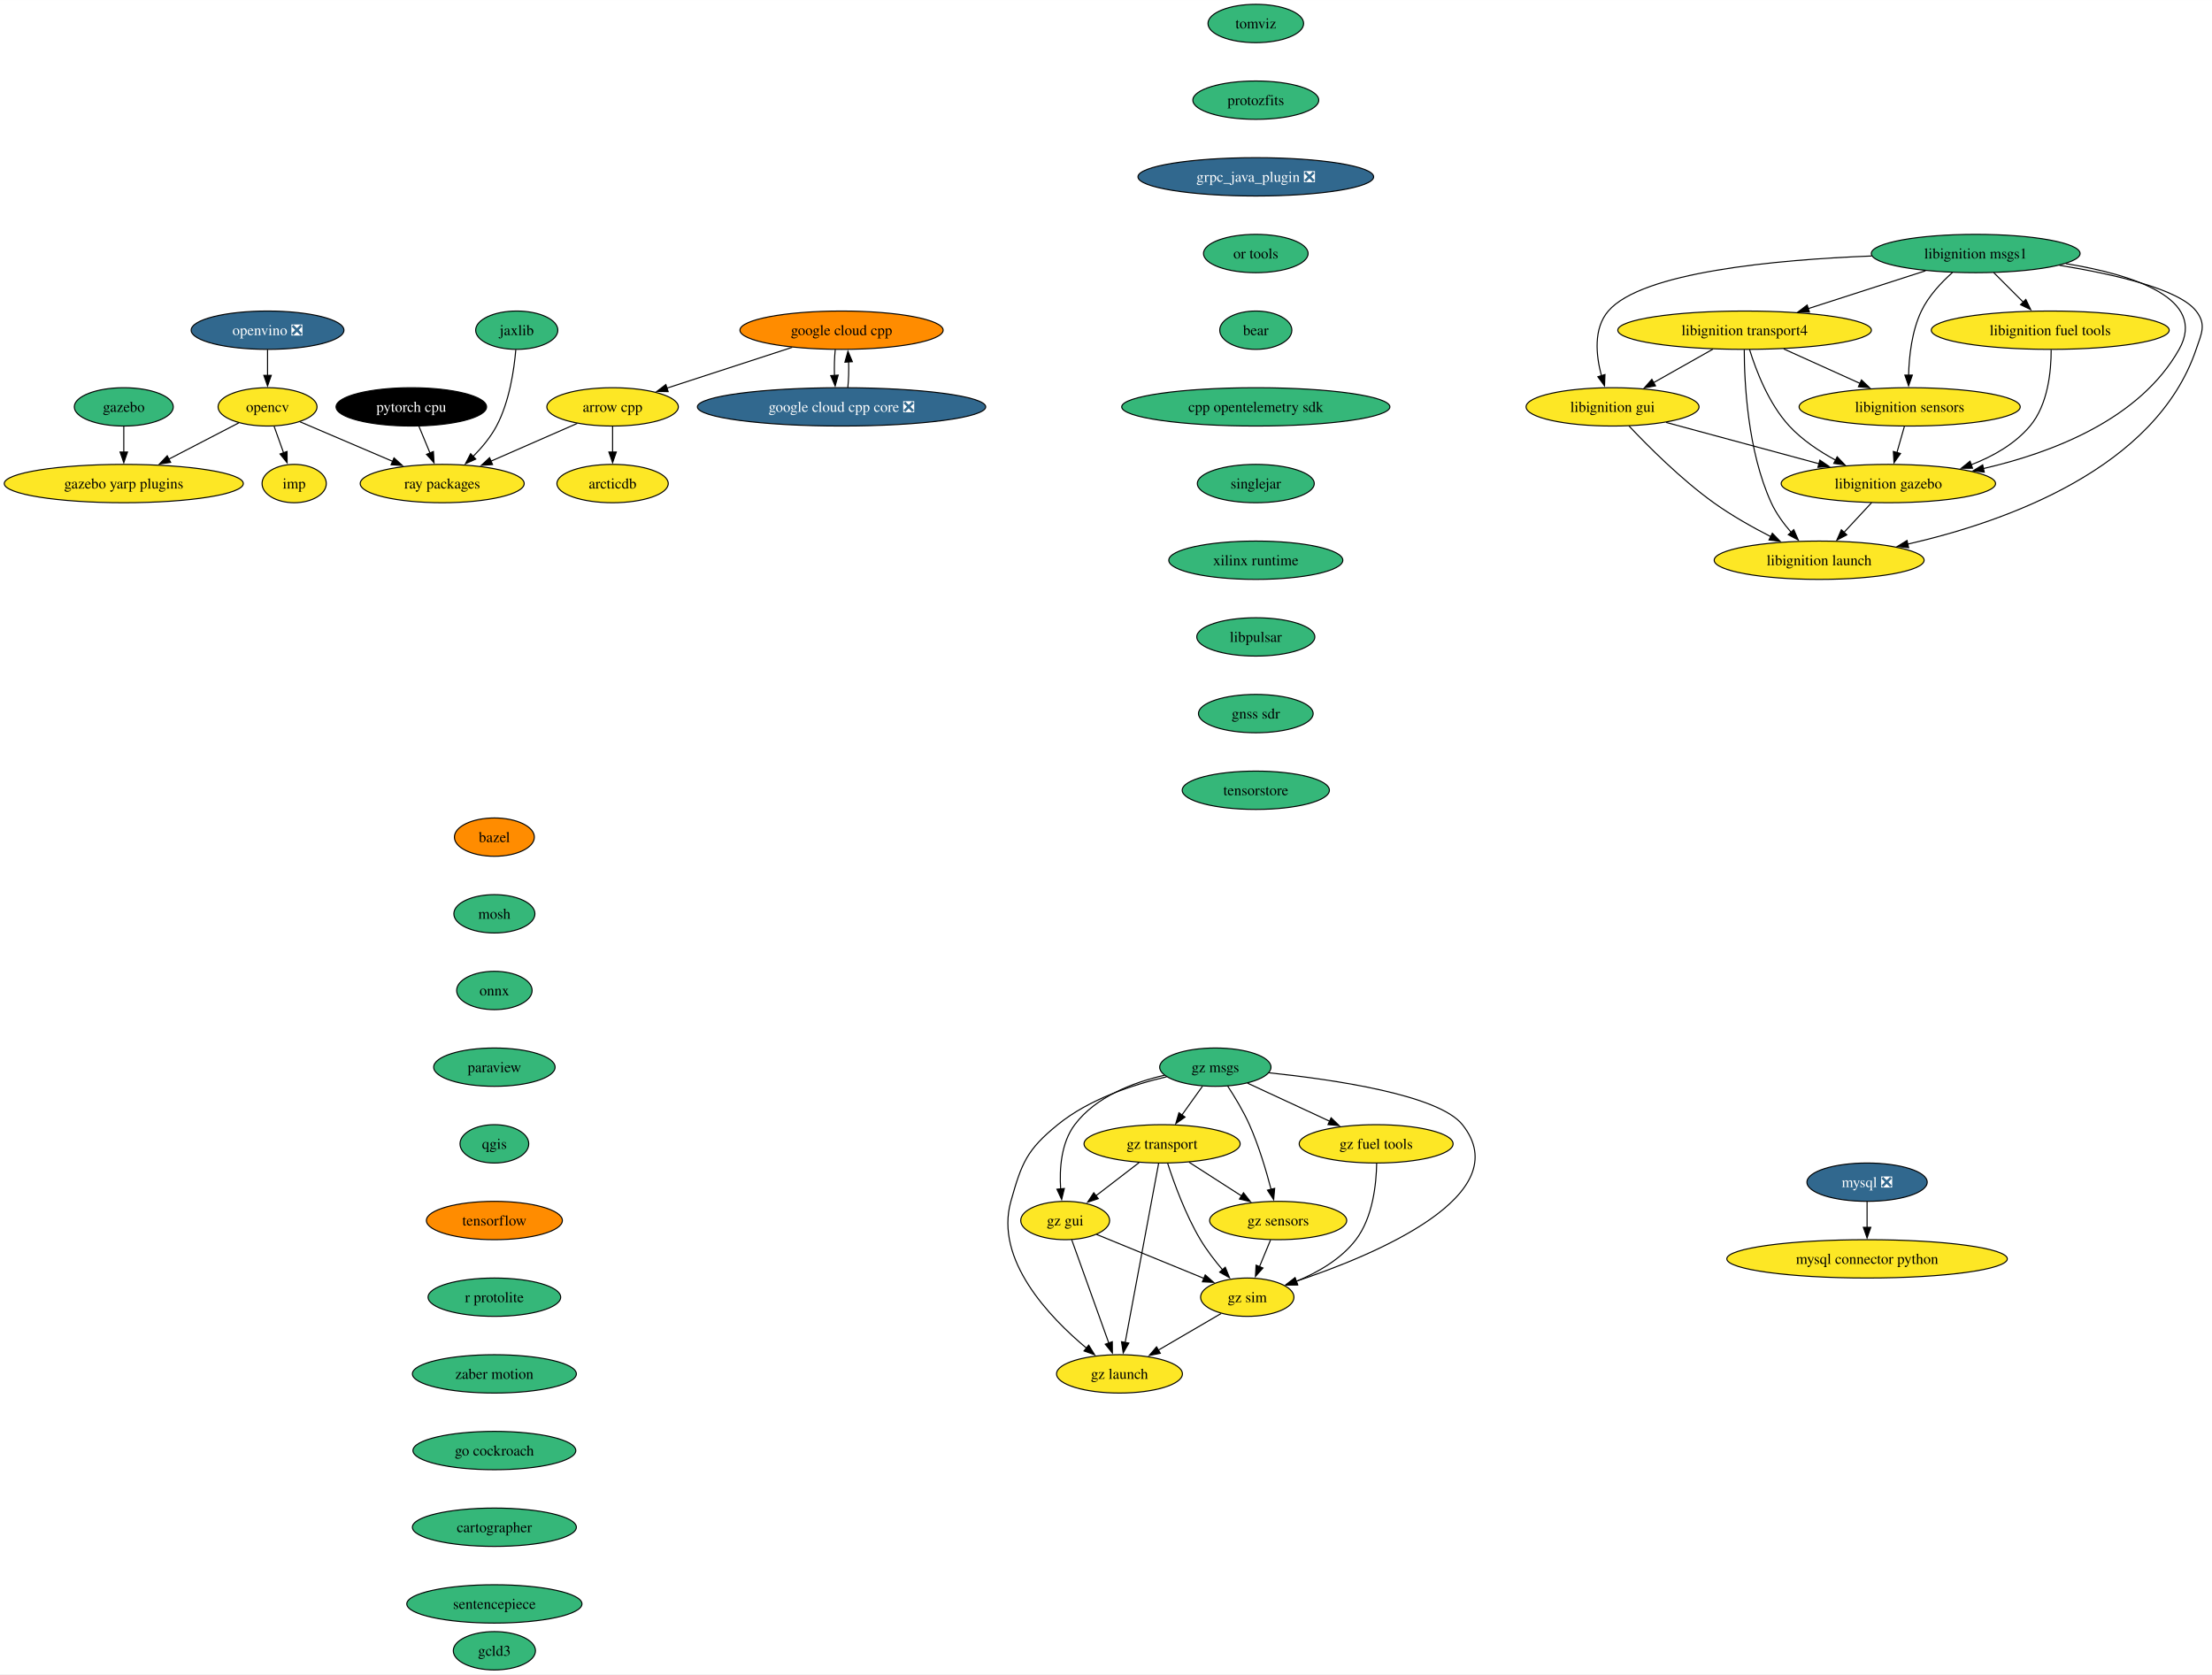
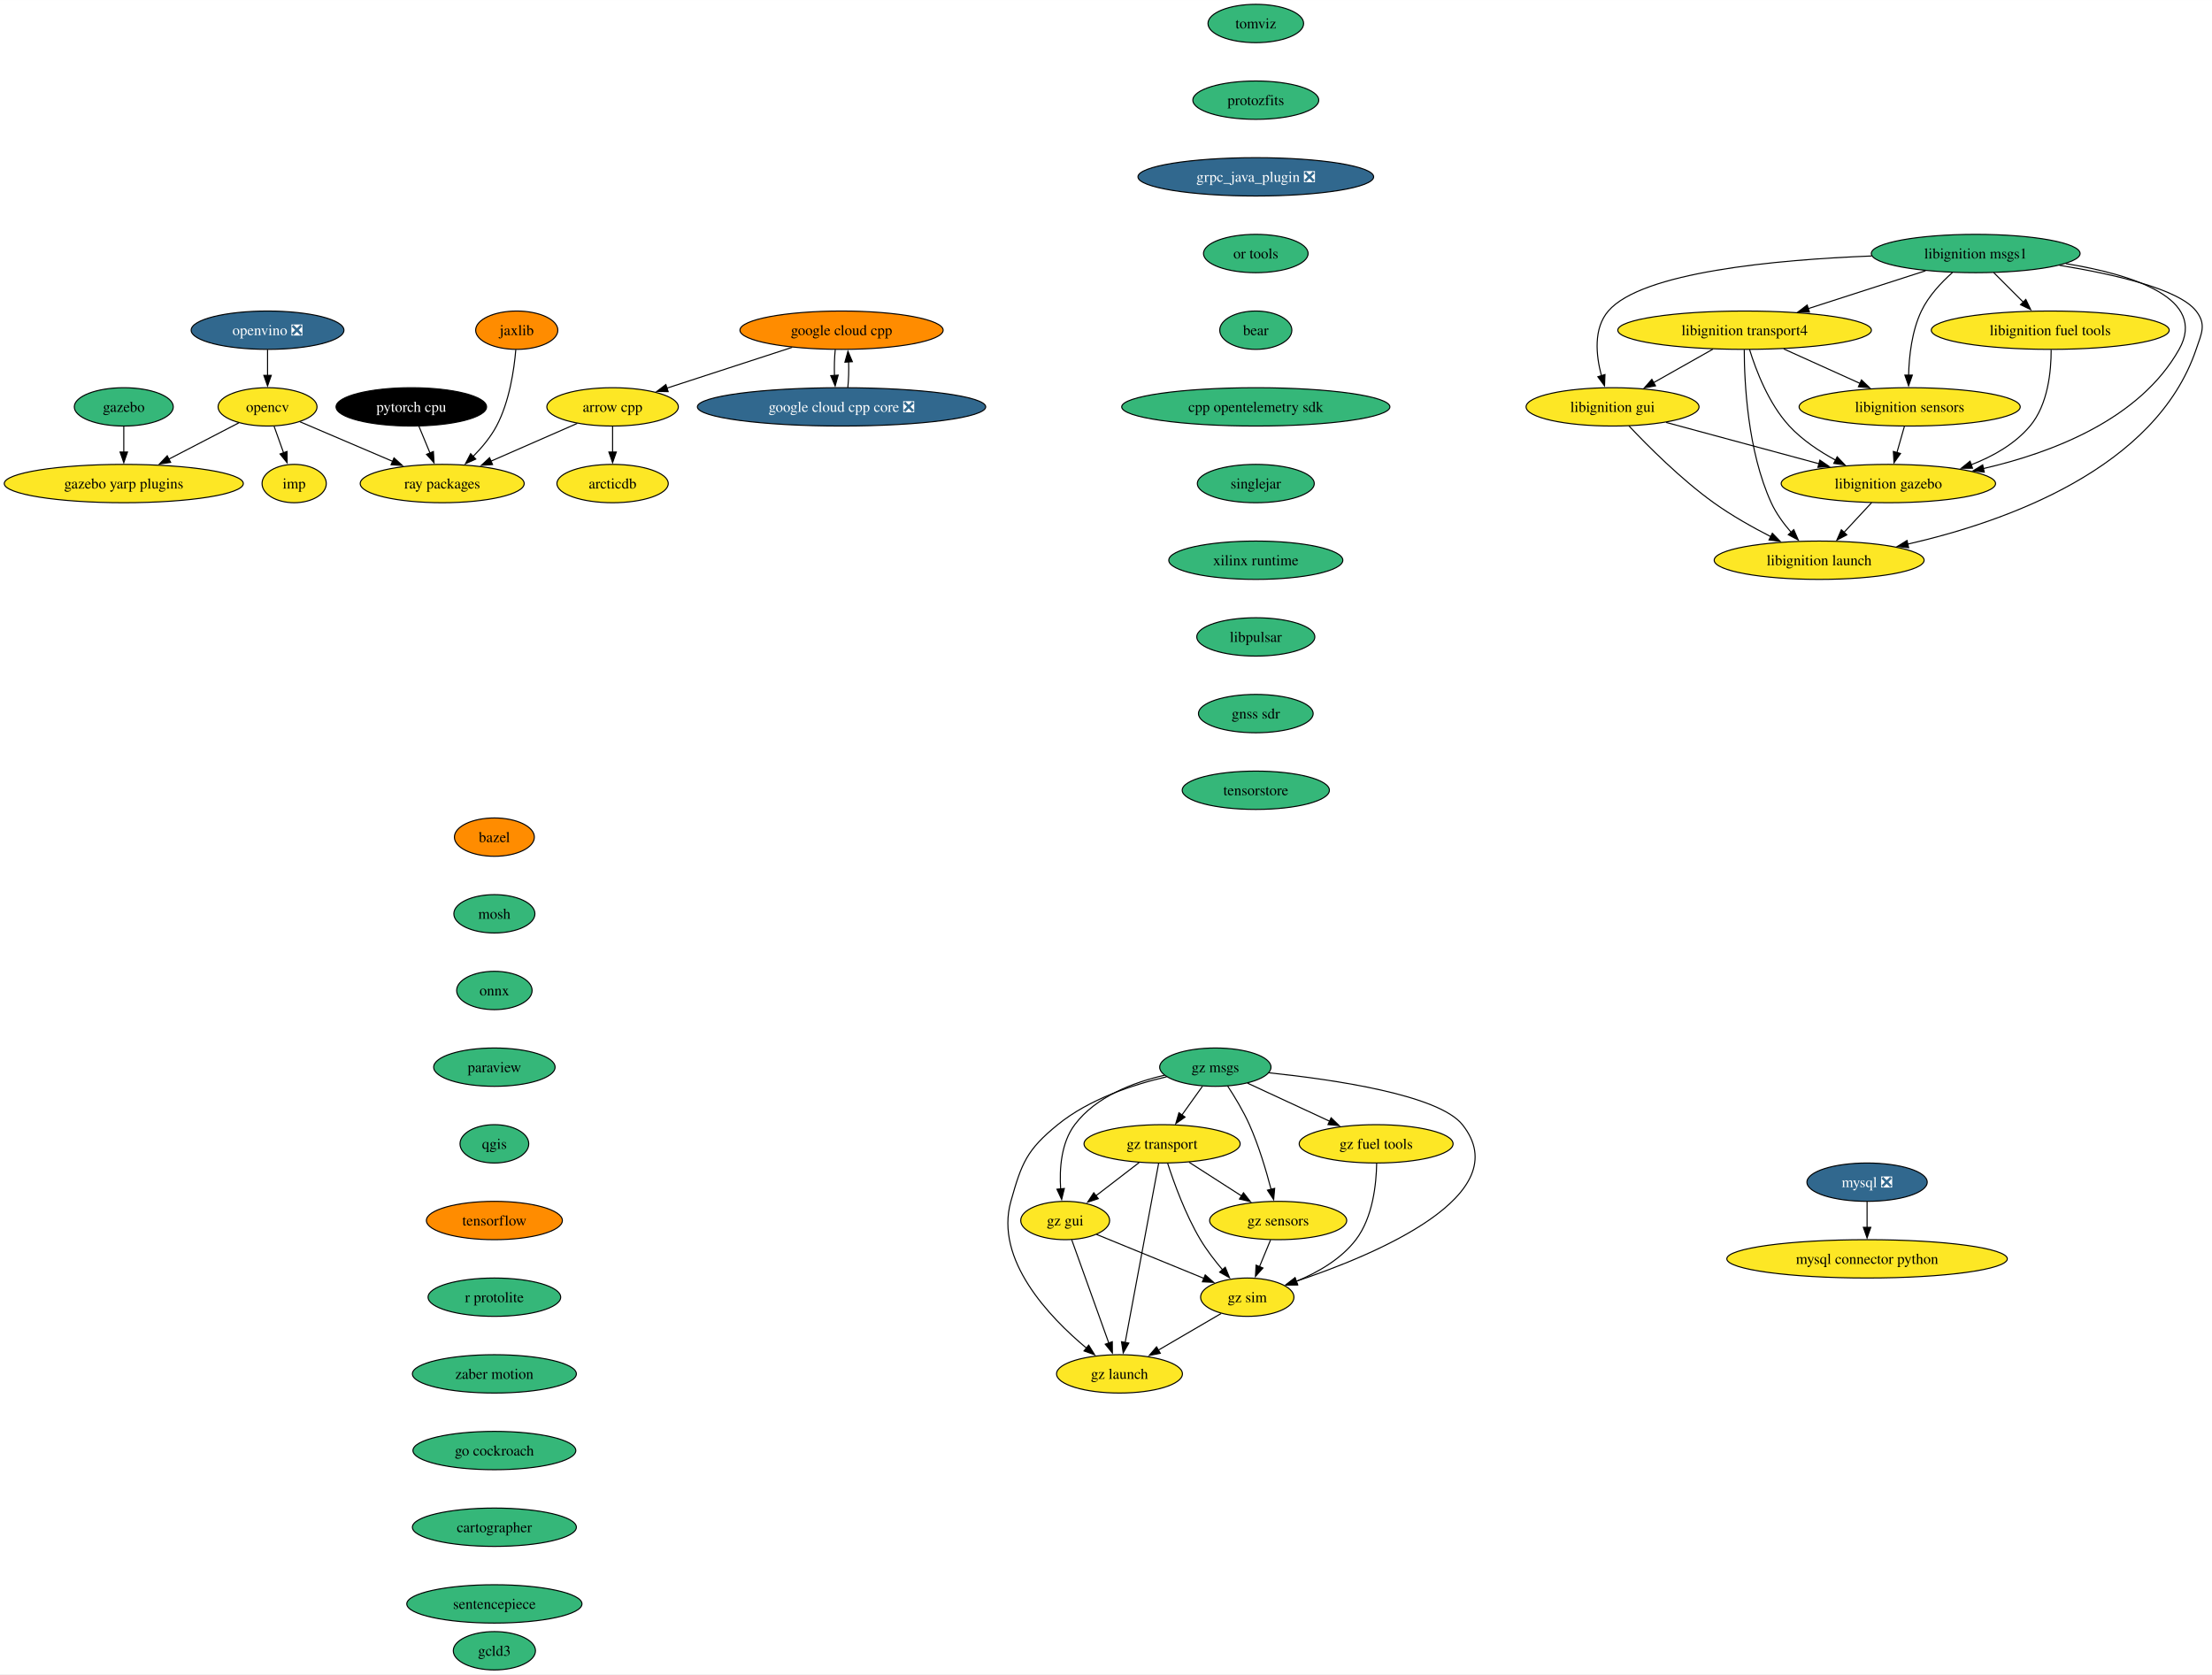
<svg xmlns="http://www.w3.org/2000/svg" xmlns:xlink="http://www.w3.org/1999/xlink" width="2077pt" height="1572pt" viewBox="0.00 0.00 2077.14 1572.00">
  <g id="graph0" class="graph" transform="scale(1 1) rotate(0) translate(4 1568)">
    <polygon fill="white" stroke="none" points="-4,4 -4,-1568 2073.14,-1568 2073.14,4 -4,4" />
    <g id="node1" class="node">
      <g id="a_node1">
        <a xlink:href="https://github.com/conda-forge/arrow-cpp-feedstock" xlink:title="arrow cpp">
          <ellipse fill="#fde725" stroke="black" cx="571.24" cy="-1186" rx="61.73" ry="18" />
          <text text-anchor="middle" x="571.24" y="-1181.33" font-family="Times,serif" font-size="14.00">arrow cpp</text>
        </a>
      </g>
    </g>
    <g id="node2" class="node">
      <g id="a_node2">
        <a xlink:href="https://github.com/conda-forge/ray-packages-feedstock" xlink:title="ray packages">
          <ellipse fill="#fde725" stroke="black" cx="411.24" cy="-1114" rx="76.99" ry="18" />
          <text text-anchor="middle" x="411.24" y="-1109.33" font-family="Times,serif" font-size="14.00">ray packages</text>
        </a>
      </g>
    </g>
    <g id="edge1" class="edge">
      <path fill="none" stroke="black" d="M538.09,-1170.5C514.59,-1160.22 482.78,-1146.3 456.89,-1134.97" />
      <polygon fill="black" stroke="black" points="458.52,-1131.86 447.95,-1131.06 455.71,-1138.28 458.52,-1131.86" />
    </g>
    <g id="node3" class="node">
      <g id="a_node3">
        <a xlink:href="https://github.com/conda-forge/arcticdb-feedstock" xlink:title="arcticdb">
          <ellipse fill="#fde725" stroke="black" cx="571.24" cy="-1114" rx="52.26" ry="18" />
          <text text-anchor="middle" x="571.24" y="-1109.33" font-family="Times,serif" font-size="14.00">arcticdb</text>
        </a>
      </g>
    </g>
    <g id="edge2" class="edge">
      <path fill="none" stroke="black" d="M571.24,-1167.7C571.24,-1160.41 571.24,-1151.73 571.24,-1143.54" />
      <polygon fill="black" stroke="black" points="574.74,-1143.62 571.24,-1133.62 567.74,-1143.62 574.74,-1143.62" />
    </g>
    <g id="node4" class="node">
      <g id="a_node4">
        <a xlink:href="https://github.com/conda-forge/bazel-feedstock" xlink:title="bazel">
          <ellipse fill="#ff8c00" stroke="black" cx="460.24" cy="-782" rx="37.53" ry="18" />
          <text text-anchor="middle" x="460.24" y="-777.33" font-family="Times,serif" font-size="14.00">bazel</text>
        </a>
      </g>
    </g>
    <g id="node5" class="node">
      <g id="a_node5">
        <a xlink:href="https://github.com/conda-forge/mosh-feedstock" xlink:title="mosh">
          <ellipse fill="#35b779" stroke="black" cx="460.24" cy="-710" rx="38.06" ry="18" />
          <text text-anchor="middle" x="460.24" y="-705.33" font-family="Times,serif" font-size="14.00">mosh</text>
        </a>
      </g>
    </g>
    <g id="node6" class="node">
      <g id="a_node6">
        <a xlink:href="https://github.com/conda-forge/onnx-feedstock" xlink:title="onnx">
          <ellipse fill="#35b779" stroke="black" cx="460.24" cy="-638" rx="35.42" ry="18" />
          <text text-anchor="middle" x="460.24" y="-633.33" font-family="Times,serif" font-size="14.00">onnx</text>
        </a>
      </g>
    </g>
    <g id="node9" class="node">
      <g id="a_node9">
        <a xlink:href="https://github.com/conda-forge/paraview-feedstock" xlink:title="paraview">
          <ellipse fill="#35b779" stroke="black" cx="460.24" cy="-566" rx="57" ry="18" />
          <text text-anchor="middle" x="460.24" y="-561.33" font-family="Times,serif" font-size="14.00">paraview</text>
        </a>
      </g>
    </g>
    <g id="node7" class="node">
      <g id="a_node7">
        <a xlink:href="https://github.com/conda-forge/mysql-feedstock/pull/92" xlink:title="mysql ❎">
          <ellipse fill="#31688e" stroke="black" cx="1749.24" cy="-458" rx="56.47" ry="18" />
          <text text-anchor="middle" x="1749.24" y="-453.32" font-family="Times,serif" font-size="14.00" fill="white">mysql ❎</text>
        </a>
      </g>
    </g>
    <g id="node8" class="node">
      <g id="a_node8">
        <a xlink:href="https://github.com/conda-forge/mysql-connector-python-feedstock" xlink:title="mysql connector python">
          <ellipse fill="#fde725" stroke="black" cx="1749.24" cy="-386" rx="131.7" ry="18" />
          <text text-anchor="middle" x="1749.24" y="-381.32" font-family="Times,serif" font-size="14.00">mysql connector python</text>
        </a>
      </g>
    </g>
    <g id="edge5" class="edge">
      <path fill="none" stroke="black" d="M1749.24,-439.7C1749.24,-432.41 1749.24,-423.73 1749.24,-415.54" />
      <polygon fill="black" stroke="black" points="1752.74,-415.62 1749.24,-405.62 1745.74,-415.62 1752.74,-415.62" />
    </g>
    <g id="node13" class="node">
      <g id="a_node13">
        <a xlink:href="https://github.com/conda-forge/qgis-feedstock" xlink:title="qgis">
          <ellipse fill="#35b779" stroke="black" cx="460.24" cy="-494" rx="32.27" ry="18" />
          <text text-anchor="middle" x="460.24" y="-489.32" font-family="Times,serif" font-size="14.00">qgis</text>
        </a>
      </g>
    </g>
    <g id="node10" class="node">
      <g id="a_node10">
        <a xlink:href="https://github.com/conda-forge/opencv-feedstock" xlink:title="opencv">
          <ellipse fill="#fde725" stroke="black" cx="247.24" cy="-1186" rx="46.47" ry="18" />
          <text text-anchor="middle" x="247.24" y="-1181.33" font-family="Times,serif" font-size="14.00">opencv</text>
        </a>
      </g>
    </g>
    <g id="edge7" class="edge">
      <path fill="none" stroke="black" d="M277.7,-1172C302.18,-1161.55 336.96,-1146.7 364.89,-1134.78" />
      <polygon fill="black" stroke="black" points="366,-1138.11 373.83,-1130.97 363.26,-1131.67 366,-1138.11" />
    </g>
    <g id="node11" class="node">
      <g id="a_node11">
        <a xlink:href="https://github.com/conda-forge/imp-feedstock" xlink:title="imp">
          <ellipse fill="#fde725" stroke="black" cx="272.24" cy="-1114" rx="30.16" ry="18" />
          <text text-anchor="middle" x="272.24" y="-1109.33" font-family="Times,serif" font-size="14.00">imp</text>
        </a>
      </g>
    </g>
    <g id="edge8" class="edge">
      <path fill="none" stroke="black" d="M253.42,-1167.7C256.11,-1160.15 259.34,-1151.12 262.35,-1142.68" />
      <polygon fill="black" stroke="black" points="265.55,-1144.12 265.62,-1133.53 258.96,-1141.77 265.55,-1144.12" />
    </g>
    <g id="node12" class="node">
      <g id="a_node12">
        <a xlink:href="https://github.com/conda-forge/gazebo-yarp-plugins-feedstock" xlink:title="gazebo yarp plugins">
          <ellipse fill="#fde725" stroke="black" cx="112.24" cy="-1114" rx="112.24" ry="18" />
          <text text-anchor="middle" x="112.24" y="-1109.33" font-family="Times,serif" font-size="14.00">gazebo yarp plugins</text>
        </a>
      </g>
    </g>
    <g id="edge9" class="edge">
      <path fill="none" stroke="black" d="M220.24,-1171C201.46,-1161.27 176.05,-1148.09 154.59,-1136.96" />
      <polygon fill="black" stroke="black" points="156.25,-1133.88 145.76,-1132.38 153.03,-1140.09 156.25,-1133.88" />
    </g>
    <g id="node14" class="node">
      <g id="a_node14">
        <a xlink:href="https://github.com/conda-forge/tensorflow-feedstock" xlink:title="tensorflow">
          <ellipse fill="#ff8c00" stroke="black" cx="460.24" cy="-422" rx="63.84" ry="18" />
          <text text-anchor="middle" x="460.24" y="-417.32" font-family="Times,serif" font-size="14.00">tensorflow</text>
        </a>
      </g>
    </g>
    <g id="node15" class="node">
      <g id="a_node15">
        <a xlink:href="https://github.com/conda-forge/r-protolite-feedstock" xlink:title="r protolite">
          <ellipse fill="#35b779" stroke="black" cx="460.24" cy="-350" rx="62.26" ry="18" />
          <text text-anchor="middle" x="460.24" y="-345.32" font-family="Times,serif" font-size="14.00">r protolite</text>
        </a>
      </g>
    </g>
    <g id="node16" class="node">
      <g id="a_node16">
        <a xlink:href="https://github.com/conda-forge/zaber-motion-feedstock" xlink:title="zaber motion">
          <ellipse fill="#35b779" stroke="black" cx="460.24" cy="-278" rx="76.99" ry="18" />
          <text text-anchor="middle" x="460.24" y="-273.32" font-family="Times,serif" font-size="14.00">zaber motion</text>
        </a>
      </g>
    </g>
    <g id="node27" class="node">
      <g id="a_node27">
        <a xlink:href="https://github.com/conda-forge/go-cockroach-feedstock" xlink:title="go cockroach">
          <ellipse fill="#35b779" stroke="black" cx="460.24" cy="-206" rx="76.46" ry="18" />
          <text text-anchor="middle" x="460.24" y="-201.32" font-family="Times,serif" font-size="14.00">go cockroach</text>
        </a>
      </g>
    </g>
    <g id="node17" class="node">
      <g id="a_node17">
        <a xlink:href="https://github.com/conda-forge/pytorch-cpu-feedstock" xlink:title="pytorch cpu">
          <ellipse fill="#000000" stroke="black" cx="382.24" cy="-1186" rx="70.68" ry="18" />
          <text text-anchor="middle" x="382.24" y="-1181.33" font-family="Times,serif" font-size="14.00" fill="white">pytorch cpu</text>
        </a>
      </g>
    </g>
    <g id="edge14" class="edge">
      <path fill="none" stroke="black" d="M389.41,-1167.7C392.53,-1160.15 396.27,-1151.12 399.77,-1142.68" />
      <polygon fill="black" stroke="black" points="402.98,-1144.08 403.57,-1133.5 396.51,-1141.4 402.98,-1144.08" />
    </g>
    <g id="node18" class="node">
      <g id="a_node18">
        <a xlink:href="https://github.com/conda-forge/jaxlib-feedstock" xlink:title="jaxlib">
-           <ellipse fill="#35b779" stroke="black" cx="481.24" cy="-1258" rx="38.58" ry="18" />
+           <ellipse fill="#ff8c00" stroke="black" cx="481.24" cy="-1258" rx="38.58" ry="18" />
          <text text-anchor="middle" x="481.24" y="-1253.33" font-family="Times,serif" font-size="14.00">jaxlib</text>
        </a>
      </g>
    </g>
    <g id="edge15" class="edge">
      <path fill="none" stroke="black" d="M480.35,-1239.64C478.77,-1220.97 474.39,-1190.88 462.24,-1168 456.67,-1157.51 448.41,-1147.65 440.16,-1139.34" />
      <polygon fill="black" stroke="black" points="442.76,-1136.99 433.1,-1132.63 437.94,-1142.06 442.76,-1136.99" />
    </g>
    <g id="node19" class="node">
      <g id="a_node19">
        <a xlink:href="https://github.com/conda-forge/libignition-transport4-feedstock" xlink:title="libignition transport4">
          <ellipse fill="#fde725" stroke="black" cx="1634.24" cy="-1258" rx="119.08" ry="18" />
          <text text-anchor="middle" x="1634.24" y="-1253.33" font-family="Times,serif" font-size="14.00">libignition transport4</text>
        </a>
      </g>
    </g>
    <g id="node20" class="node">
      <g id="a_node20">
        <a xlink:href="https://github.com/conda-forge/libignition-sensors-feedstock" xlink:title="libignition sensors">
          <ellipse fill="#fde725" stroke="black" cx="1789.24" cy="-1186" rx="103.82" ry="18" />
          <text text-anchor="middle" x="1789.24" y="-1181.33" font-family="Times,serif" font-size="14.00">libignition sensors</text>
        </a>
      </g>
    </g>
    <g id="edge16" class="edge">
      <path fill="none" stroke="black" d="M1670.97,-1240.41C1692.47,-1230.7 1719.83,-1218.34 1742.82,-1207.96" />
      <polygon fill="black" stroke="black" points="1743.98,-1211.28 1751.66,-1203.97 1741.1,-1204.9 1743.98,-1211.28" />
    </g>
    <g id="node21" class="node">
      <g id="a_node21">
        <a xlink:href="https://github.com/conda-forge/libignition-gui-feedstock" xlink:title="libignition gui">
          <ellipse fill="#fde725" stroke="black" cx="1510.24" cy="-1186" rx="81.2" ry="18" />
          <text text-anchor="middle" x="1510.24" y="-1181.33" font-family="Times,serif" font-size="14.00">libignition gui</text>
        </a>
      </g>
    </g>
    <g id="edge17" class="edge">
      <path fill="none" stroke="black" d="M1604.54,-1240.23C1587.81,-1230.79 1566.73,-1218.89 1548.74,-1208.74" />
      <polygon fill="black" stroke="black" points="1550.59,-1205.76 1540.16,-1203.89 1547.15,-1211.86 1550.59,-1205.76" />
    </g>
    <g id="node22" class="node">
      <g id="a_node22">
        <a xlink:href="https://github.com/conda-forge/libignition-gazebo-feedstock" xlink:title="libignition gazebo">
          <ellipse fill="#fde725" stroke="black" cx="1769.24" cy="-1114" rx="100.66" ry="18" />
          <text text-anchor="middle" x="1769.24" y="-1109.33" font-family="Times,serif" font-size="14.00">libignition gazebo</text>
        </a>
      </g>
    </g>
    <g id="edge18" class="edge">
      <path fill="none" stroke="black" d="M1638.91,-1239.8C1644.89,-1220.43 1656.85,-1188.94 1676.24,-1168 1688.35,-1154.91 1704.46,-1144.19 1719.85,-1135.89" />
      <polygon fill="black" stroke="black" points="1721.17,-1139.16 1728.47,-1131.49 1717.98,-1132.92 1721.17,-1139.16" />
    </g>
    <g id="node23" class="node">
      <g id="a_node23">
        <a xlink:href="https://github.com/conda-forge/libignition-launch-feedstock" xlink:title="libignition launch">
          <ellipse fill="#fde725" stroke="black" cx="1704.24" cy="-1042" rx="98.56" ry="18" />
          <text text-anchor="middle" x="1704.24" y="-1037.33" font-family="Times,serif" font-size="14.00">libignition launch</text>
        </a>
      </g>
    </g>
    <g id="edge19" class="edge">
      <path fill="none" stroke="black" d="M1633.91,-1239.68C1633.97,-1209.2 1637,-1144.62 1659.24,-1096 1663.81,-1086 1670.82,-1076.41 1677.96,-1068.2" />
      <polygon fill="black" stroke="black" points="1680.41,-1070.72 1684.62,-1061 1675.26,-1065.97 1680.41,-1070.72" />
    </g>
    <g id="edge20" class="edge">
      <path fill="none" stroke="black" d="M1784.29,-1167.7C1782.16,-1160.24 1779.61,-1151.32 1777.23,-1142.97" />
      <polygon fill="black" stroke="black" points="1780.65,-1142.21 1774.54,-1133.56 1773.92,-1144.14 1780.65,-1142.21" />
    </g>
    <g id="edge21" class="edge">
      <path fill="none" stroke="black" d="M1560.48,-1171.42C1601.44,-1160.35 1659.58,-1144.64 1704.1,-1132.6" />
      <polygon fill="black" stroke="black" points="1704.91,-1136.01 1713.65,-1130.02 1703.08,-1129.25 1704.91,-1136.01" />
    </g>
    <g id="edge22" class="edge">
      <path fill="none" stroke="black" d="M1525.58,-1168.18C1543.48,-1149.17 1574.57,-1118 1605.24,-1096 1621.92,-1084.03 1641.64,-1072.94 1659.06,-1064.03" />
      <polygon fill="black" stroke="black" points="1660.29,-1067.33 1667.67,-1059.72 1657.16,-1061.07 1660.29,-1067.33" />
    </g>
    <g id="edge23" class="edge">
      <path fill="none" stroke="black" d="M1753.5,-1096.05C1745.68,-1087.63 1736.07,-1077.28 1727.42,-1067.97" />
      <polygon fill="black" stroke="black" points="1730.23,-1065.84 1720.86,-1060.9 1725.1,-1070.61 1730.23,-1065.84" />
    </g>
    <g id="node24" class="node">
      <g id="a_node24">
        <a xlink:href="https://github.com/conda-forge/libignition-msgs1-feedstock" xlink:title="libignition msgs1">
          <ellipse fill="#35b779" stroke="black" cx="1851.24" cy="-1330" rx="98.03" ry="18" />
          <text text-anchor="middle" x="1851.24" y="-1325.33" font-family="Times,serif" font-size="14.00">libignition msgs1</text>
        </a>
      </g>
    </g>
    <g id="edge24" class="edge">
      <path fill="none" stroke="black" d="M1804.15,-1313.81C1771.87,-1303.4 1728.77,-1289.5 1694.06,-1278.3" />
      <polygon fill="black" stroke="black" points="1695.14,-1274.97 1684.55,-1275.23 1692.99,-1281.63 1695.14,-1274.97" />
    </g>
    <g id="edge25" class="edge">
      <path fill="none" stroke="black" d="M1829.45,-1312.2C1818.83,-1302.76 1806.94,-1290.06 1800.24,-1276 1791.27,-1257.18 1788.68,-1233.7 1788.24,-1215.59" />
      <polygon fill="black" stroke="black" points="1791.74,-1215.8 1788.23,-1205.8 1784.74,-1215.81 1791.74,-1215.8" />
    </g>
    <g id="edge26" class="edge">
      <path fill="none" stroke="black" d="M1753.69,-1327.69C1663.1,-1324.15 1537.61,-1312.56 1506.24,-1276 1492.16,-1259.59 1494.65,-1234.57 1499.81,-1215.23" />
      <polygon fill="black" stroke="black" points="1503.12,-1216.36 1502.7,-1205.78 1496.43,-1214.31 1503.12,-1216.36" />
    </g>
    <g id="edge27" class="edge">
      <path fill="none" stroke="black" d="M1935.86,-1320.52C1998.67,-1310.26 2069.14,-1287.93 2042.24,-1240 2005.34,-1174.25 1922.99,-1142.9 1858.33,-1128.06" />
      <polygon fill="black" stroke="black" points="1859.29,-1124.69 1848.78,-1125.97 1857.8,-1131.53 1859.29,-1124.69" />
    </g>
    <g id="edge28" class="edge">
      <path fill="none" stroke="black" d="M1929.87,-1318.94C1981.47,-1310.54 2042.26,-1296.59 2058.24,-1276 2068.05,-1263.36 2063.36,-1255.16 2058.24,-1240 2020.34,-1127.96 1879.48,-1078.11 1787.28,-1057.09" />
      <polygon fill="black" stroke="black" points="1788.28,-1053.73 1777.76,-1054.99 1786.78,-1060.56 1788.28,-1053.73" />
    </g>
    <g id="node25" class="node">
      <g id="a_node25">
        <a xlink:href="https://github.com/conda-forge/libignition-fuel-tools-feedstock" xlink:title="libignition fuel tools">
          <ellipse fill="#fde725" stroke="black" cx="1921.24" cy="-1258" rx="111.71" ry="18" />
          <text text-anchor="middle" x="1921.24" y="-1253.33" font-family="Times,serif" font-size="14.00">libignition fuel tools</text>
        </a>
      </g>
    </g>
    <g id="edge29" class="edge">
      <path fill="none" stroke="black" d="M1868.18,-1312.05C1876.48,-1303.75 1886.65,-1293.58 1895.86,-1284.38" />
      <polygon fill="black" stroke="black" points="1898.3,-1286.89 1902.89,-1277.35 1893.35,-1281.94 1898.3,-1286.89" />
    </g>
    <g id="edge30" class="edge">
      <path fill="none" stroke="black" d="M1922.11,-1239.52C1922.15,-1219.89 1919.25,-1188.16 1902.24,-1168 1887.97,-1151.1 1867.55,-1139.54 1846.98,-1131.66" />
      <polygon fill="black" stroke="black" points="1848.27,-1128.4 1837.67,-1128.36 1845.93,-1135 1848.27,-1128.4" />
    </g>
    <g id="node26" class="node">
      <g id="a_node26">
        <a xlink:href="https://github.com/conda-forge/gazebo-feedstock" xlink:title="gazebo">
          <ellipse fill="#35b779" stroke="black" cx="112.24" cy="-1186" rx="46.47" ry="18" />
          <text text-anchor="middle" x="112.24" y="-1181.33" font-family="Times,serif" font-size="14.00">gazebo</text>
        </a>
      </g>
    </g>
    <g id="edge31" class="edge">
      <path fill="none" stroke="black" d="M112.24,-1167.7C112.24,-1160.41 112.24,-1151.73 112.24,-1143.54" />
      <polygon fill="black" stroke="black" points="115.74,-1143.62 112.24,-1133.62 108.74,-1143.62 115.74,-1143.62" />
    </g>
    <g id="node30" class="node">
      <g id="a_node30">
        <a xlink:href="https://github.com/conda-forge/cartographer-feedstock" xlink:title="cartographer">
          <ellipse fill="#35b779" stroke="black" cx="460.24" cy="-134" rx="76.99" ry="18" />
          <text text-anchor="middle" x="460.24" y="-129.32" font-family="Times,serif" font-size="14.00">cartographer</text>
        </a>
      </g>
    </g>
    <g id="node28" class="node">
      <g id="a_node28">
        <a xlink:href="https://github.com/conda-forge/google-cloud-cpp-feedstock" xlink:title="google cloud cpp">
          <ellipse fill="#ff8c00" stroke="black" cx="786.24" cy="-1258" rx="95.4" ry="18" />
          <text text-anchor="middle" x="786.24" y="-1253.33" font-family="Times,serif" font-size="14.00">google cloud cpp</text>
        </a>
      </g>
    </g>
    <g id="edge33" class="edge">
      <path fill="none" stroke="black" d="M739.85,-1241.9C705.17,-1230.61 657.78,-1215.18 622.07,-1203.55" />
      <polygon fill="black" stroke="black" points="623.43,-1200.31 612.83,-1200.54 621.26,-1206.97 623.43,-1200.31" />
    </g>
    <g id="node29" class="node">
      <g id="a_node29">
        <a xlink:href="https://github.com/conda-forge/google-cloud-cpp-core-feedstock/pull/6" xlink:title="google cloud cpp core ❎">
          <ellipse fill="#31688e" stroke="black" cx="786.24" cy="-1186" rx="135.39" ry="18" />
          <text text-anchor="middle" x="786.24" y="-1181.33" font-family="Times,serif" font-size="14.00" fill="white">google cloud cpp core ❎</text>
        </a>
      </g>
    </g>
    <g id="edge34" class="edge">
      <path fill="none" stroke="black" d="M780.32,-1239.7C779.57,-1232.41 779.33,-1223.73 779.59,-1215.54" />
      <polygon fill="black" stroke="black" points="783.08,-1215.82 780.24,-1205.61 776.09,-1215.36 783.08,-1215.82" />
    </g>
    <g id="edge35" class="edge">
      <path fill="none" stroke="black" d="M792.13,-1204.1C792.89,-1211.37 793.15,-1220.04 792.89,-1228.24" />
      <polygon fill="black" stroke="black" points="789.4,-1227.98 792.25,-1238.19 796.39,-1228.43 789.4,-1227.98" />
    </g>
    <g id="node31" class="node">
      <g id="a_node31">
        <a xlink:href="https://github.com/conda-forge/sentencepiece-feedstock" xlink:title="sentencepiece">
          <ellipse fill="#35b779" stroke="black" cx="460.24" cy="-62" rx="82.25" ry="18" />
          <text text-anchor="middle" x="460.24" y="-57.33" font-family="Times,serif" font-size="14.00">sentencepiece</text>
        </a>
      </g>
    </g>
    <g id="node32" class="node">
      <g id="a_node32">
        <a xlink:href="https://github.com/conda-forge/tomviz-feedstock" xlink:title="tomviz">
          <ellipse fill="#35b779" stroke="black" cx="1175.24" cy="-1546" rx="44.9" ry="18" />
          <text text-anchor="middle" x="1175.24" y="-1541.33" font-family="Times,serif" font-size="14.00">tomviz</text>
        </a>
      </g>
    </g>
    <g id="node33" class="node">
      <g id="a_node33">
        <a xlink:href="https://github.com/conda-forge/protozfits-feedstock" xlink:title="protozfits">
          <ellipse fill="#35b779" stroke="black" cx="1175.24" cy="-1474" rx="59.1" ry="18" />
          <text text-anchor="middle" x="1175.24" y="-1469.33" font-family="Times,serif" font-size="14.00">protozfits</text>
        </a>
      </g>
    </g>
    <g id="node34" class="node">
      <g id="a_node34">
        <a xlink:href="https://github.com/conda-forge/grpc_java_plugin-feedstock/pull/77" xlink:title="grpc_java_plugin ❎">
          <ellipse fill="#31688e" stroke="black" cx="1175.24" cy="-1402" rx="110.66" ry="18" />
          <text text-anchor="middle" x="1175.24" y="-1397.33" font-family="Times,serif" font-size="14.00" fill="white">grpc_java_plugin ❎</text>
        </a>
      </g>
    </g>
    <g id="node35" class="node">
      <g id="a_node35">
        <a xlink:href="https://github.com/conda-forge/or-tools-feedstock" xlink:title="or tools">
          <ellipse fill="#35b779" stroke="black" cx="1175.24" cy="-1330" rx="49.1" ry="18" />
          <text text-anchor="middle" x="1175.24" y="-1325.33" font-family="Times,serif" font-size="14.00">or tools</text>
        </a>
      </g>
    </g>
    <g id="node36" class="node">
      <g id="a_node36">
        <a xlink:href="https://github.com/conda-forge/bear-feedstock" xlink:title="bear">
          <ellipse fill="#35b779" stroke="black" cx="1175.24" cy="-1258" rx="33.85" ry="18" />
          <text text-anchor="middle" x="1175.24" y="-1253.33" font-family="Times,serif" font-size="14.00">bear</text>
        </a>
      </g>
    </g>
    <g id="node37" class="node">
      <g id="a_node37">
        <a xlink:href="https://github.com/conda-forge/cpp-opentelemetry-sdk-feedstock" xlink:title="cpp opentelemetry sdk">
          <ellipse fill="#35b779" stroke="black" cx="1175.24" cy="-1186" rx="125.92" ry="18" />
          <text text-anchor="middle" x="1175.24" y="-1181.33" font-family="Times,serif" font-size="14.00">cpp opentelemetry sdk</text>
        </a>
      </g>
    </g>
    <g id="node38" class="node">
      <g id="a_node38">
        <a xlink:href="https://github.com/conda-forge/singlejar-feedstock" xlink:title="singlejar">
          <ellipse fill="#35b779" stroke="black" cx="1175.24" cy="-1114" rx="54.89" ry="18" />
          <text text-anchor="middle" x="1175.24" y="-1109.33" font-family="Times,serif" font-size="14.00">singlejar</text>
        </a>
      </g>
    </g>
    <g id="node39" class="node">
      <g id="a_node39">
        <a xlink:href="https://github.com/conda-forge/xilinx-runtime-feedstock" xlink:title="xilinx runtime">
          <ellipse fill="#35b779" stroke="black" cx="1175.24" cy="-1042" rx="81.72" ry="18" />
          <text text-anchor="middle" x="1175.24" y="-1037.33" font-family="Times,serif" font-size="14.00">xilinx runtime</text>
        </a>
      </g>
    </g>
    <g id="node40" class="node">
      <g id="a_node40">
        <a xlink:href="https://github.com/conda-forge/libpulsar-feedstock" xlink:title="libpulsar">
          <ellipse fill="#35b779" stroke="black" cx="1175.24" cy="-970" rx="55.42" ry="18" />
          <text text-anchor="middle" x="1175.24" y="-965.33" font-family="Times,serif" font-size="14.00">libpulsar</text>
        </a>
      </g>
    </g>
    <g id="node49" class="node">
      <g id="a_node49">
        <a xlink:href="https://github.com/conda-forge/gnss-sdr-feedstock" xlink:title="gnss sdr">
          <ellipse fill="#35b779" stroke="black" cx="1175.24" cy="-898" rx="53.84" ry="18" />
          <text text-anchor="middle" x="1175.24" y="-893.33" font-family="Times,serif" font-size="14.00">gnss sdr</text>
        </a>
      </g>
    </g>
    <g id="node41" class="node">
      <g id="a_node41">
        <a xlink:href="https://github.com/conda-forge/gz-msgs-feedstock" xlink:title="gz msgs">
          <ellipse fill="#35b779" stroke="black" cx="1137.24" cy="-566" rx="52.26" ry="18" />
          <text text-anchor="middle" x="1137.24" y="-561.33" font-family="Times,serif" font-size="14.00">gz msgs</text>
        </a>
      </g>
    </g>
    <g id="node42" class="node">
      <g id="a_node42">
        <a xlink:href="https://github.com/conda-forge/gz-transport-feedstock" xlink:title="gz transport">
          <ellipse fill="#fde725" stroke="black" cx="1087.24" cy="-494" rx="73.3" ry="18" />
          <text text-anchor="middle" x="1087.24" y="-489.32" font-family="Times,serif" font-size="14.00">gz transport</text>
        </a>
      </g>
    </g>
    <g id="edge46" class="edge">
      <path fill="none" stroke="black" d="M1125.13,-548.05C1119.36,-539.97 1112.32,-530.12 1105.89,-521.11" />
      <polygon fill="black" stroke="black" points="1108.77,-519.12 1100.11,-513.02 1103.07,-523.19 1108.77,-519.12" />
    </g>
    <g id="node43" class="node">
      <g id="a_node43">
        <a xlink:href="https://github.com/conda-forge/gz-fuel-tools-feedstock" xlink:title="gz fuel tools">
          <ellipse fill="#fde725" stroke="black" cx="1288.24" cy="-494" rx="72.25" ry="18" />
          <text text-anchor="middle" x="1288.24" y="-489.32" font-family="Times,serif" font-size="14.00">gz fuel tools</text>
        </a>
      </g>
    </g>
    <g id="edge47" class="edge">
      <path fill="none" stroke="black" d="M1167.43,-551C1189.57,-540.74 1219.96,-526.65 1244.72,-515.17" />
      <polygon fill="black" stroke="black" points="1245.97,-518.45 1253.57,-511.07 1243.03,-512.1 1245.97,-518.45" />
    </g>
    <g id="node44" class="node">
      <g id="a_node44">
        <a xlink:href="https://github.com/conda-forge/gz-gui-feedstock" xlink:title="gz gui">
          <ellipse fill="#fde725" stroke="black" cx="996.24" cy="-422" rx="41.74" ry="18" />
          <text text-anchor="middle" x="996.24" y="-417.32" font-family="Times,serif" font-size="14.00">gz gui</text>
        </a>
      </g>
    </g>
    <g id="edge48" class="edge">
      <path fill="none" stroke="black" d="M1089.43,-558.38C1060.36,-551.73 1025.13,-538.45 1005.24,-512 992.39,-494.92 990.75,-470.47 991.99,-451.53" />
      <polygon fill="black" stroke="black" points="995.45,-452.08 992.94,-441.78 988.49,-451.39 995.45,-452.08" />
    </g>
    <g id="node45" class="node">
      <g id="a_node45">
        <a xlink:href="https://github.com/conda-forge/gz-sensors-feedstock" xlink:title="gz sensors">
          <ellipse fill="#fde725" stroke="black" cx="1196.24" cy="-422" rx="64.36" ry="18" />
          <text text-anchor="middle" x="1196.24" y="-417.32" font-family="Times,serif" font-size="14.00">gz sensors</text>
        </a>
      </g>
    </g>
    <g id="edge49" class="edge">
      <path fill="none" stroke="black" d="M1148.73,-548.4C1155.39,-538.23 1163.55,-524.77 1169.24,-512 1177.98,-492.37 1184.93,-469.1 1189.58,-451.28" />
      <polygon fill="black" stroke="black" points="1192.96,-452.2 1192.01,-441.65 1186.17,-450.5 1192.96,-452.2" />
    </g>
    <g id="node46" class="node">
      <g id="a_node46">
        <a xlink:href="https://github.com/conda-forge/gz-sim-feedstock" xlink:title="gz sim">
          <ellipse fill="#fde725" stroke="black" cx="1167.24" cy="-350" rx="43.84" ry="18" />
          <text text-anchor="middle" x="1167.24" y="-345.32" font-family="Times,serif" font-size="14.00">gz sim</text>
        </a>
      </g>
    </g>
    <g id="edge50" class="edge">
      <path fill="none" stroke="black" d="M1187.56,-560.71C1248.84,-554.32 1346.96,-539.94 1369.24,-512 1422,-445.83 1287.2,-389.72 1212.69,-364.8" />
      <polygon fill="black" stroke="black" points="1214.2,-361.61 1203.61,-361.83 1212.02,-368.27 1214.2,-361.61" />
    </g>
    <g id="node47" class="node">
      <g id="a_node47">
        <a xlink:href="https://github.com/conda-forge/gz-launch-feedstock" xlink:title="gz launch">
          <ellipse fill="#fde725" stroke="black" cx="1047.24" cy="-278" rx="59.1" ry="18" />
          <text text-anchor="middle" x="1047.24" y="-273.32" font-family="Times,serif" font-size="14.00">gz launch</text>
        </a>
      </g>
    </g>
    <g id="edge51" class="edge">
      <path fill="none" stroke="black" d="M1091.53,-556.99C1060.06,-549.61 1018.77,-536.03 989.24,-512 960.15,-488.33 955.39,-476.1 945.24,-440 929.83,-385.24 981.12,-331.41 1016.48,-301.97" />
      <polygon fill="black" stroke="black" points="1018.32,-304.98 1023.89,-295.97 1013.92,-299.54 1018.32,-304.98" />
    </g>
    <g id="edge52" class="edge">
      <path fill="none" stroke="black" d="M1065.67,-476.41C1053.58,-467.11 1038.32,-455.38 1025.2,-445.28" />
      <polygon fill="black" stroke="black" points="1027.35,-442.52 1017.29,-439.2 1023.09,-448.07 1027.35,-442.52" />
    </g>
    <g id="edge53" class="edge">
      <path fill="none" stroke="black" d="M1112.52,-476.76C1127.2,-467.33 1145.91,-455.32 1161.91,-445.04" />
      <polygon fill="black" stroke="black" points="1163.67,-448.07 1170.2,-439.72 1159.89,-442.18 1163.67,-448.07" />
    </g>
    <g id="edge54" class="edge">
      <path fill="none" stroke="black" d="M1092.41,-475.87C1098.38,-457.39 1109.22,-427.46 1123.24,-404 1129.16,-394.1 1136.86,-384.13 1144.17,-375.55" />
      <polygon fill="black" stroke="black" points="1146.56,-378.13 1150.55,-368.32 1141.31,-373.5 1146.56,-378.13" />
    </g>
    <g id="edge55" class="edge">
      <path fill="none" stroke="black" d="M1084.03,-475.85C1077.17,-439.14 1061.01,-352.66 1052.57,-307.53" />
      <polygon fill="black" stroke="black" points="1056.01,-306.91 1050.74,-297.72 1049.13,-308.19 1056.01,-306.91" />
    </g>
    <g id="edge56" class="edge">
      <path fill="none" stroke="black" d="M1288.74,-475.82C1288.44,-456.47 1285.23,-424.99 1269.24,-404 1255.3,-385.7 1233.23,-373.13 1213.18,-364.85" />
      <polygon fill="black" stroke="black" points="1214.62,-361.65 1204.03,-361.33 1212.11,-368.19 1214.62,-361.65" />
    </g>
    <g id="edge57" class="edge">
      <path fill="none" stroke="black" d="M1025.63,-408.97C1053.48,-397.57 1095.54,-380.35 1126.59,-367.64" />
      <polygon fill="black" stroke="black" points="1127.75,-370.95 1135.68,-363.92 1125.1,-364.47 1127.75,-370.95" />
    </g>
    <g id="edge58" class="edge">
      <path fill="none" stroke="black" d="M1002.39,-403.87C1011.04,-379.78 1026.91,-335.6 1037.26,-306.77" />
      <polygon fill="black" stroke="black" points="1040.47,-308.21 1040.55,-297.61 1033.88,-305.84 1040.47,-308.21" />
    </g>
    <g id="edge59" class="edge">
      <path fill="none" stroke="black" d="M1189.07,-403.7C1185.94,-396.15 1182.2,-387.12 1178.7,-378.68" />
      <polygon fill="black" stroke="black" points="1181.96,-377.4 1174.9,-369.5 1175.5,-380.08 1181.96,-377.4" />
    </g>
    <g id="edge60" class="edge">
      <path fill="none" stroke="black" d="M1142.66,-334.67C1125.69,-324.77 1102.83,-311.43 1083.73,-300.29" />
      <polygon fill="black" stroke="black" points="1085.57,-297.31 1075.17,-295.29 1082.04,-303.36 1085.57,-297.31" />
    </g>
    <g id="node48" class="node">
      <g id="a_node48">
        <a xlink:href="https://github.com/conda-forge/openvino-feedstock/pull/72" xlink:title="openvino ❎">
          <ellipse fill="#31688e" stroke="black" cx="247.24" cy="-1258" rx="71.73" ry="18" />
          <text text-anchor="middle" x="247.24" y="-1253.33" font-family="Times,serif" font-size="14.00" fill="white">openvino ❎</text>
        </a>
      </g>
    </g>
    <g id="edge61" class="edge">
      <path fill="none" stroke="black" d="M247.24,-1239.7C247.24,-1232.41 247.24,-1223.73 247.24,-1215.54" />
      <polygon fill="black" stroke="black" points="250.74,-1215.62 247.24,-1205.62 243.74,-1215.62 250.74,-1215.62" />
    </g>
    <g id="node50" class="node">
      <g id="a_node50">
        <a xlink:href="https://github.com/conda-forge/tensorstore-feedstock" xlink:title="tensorstore">
          <ellipse fill="#35b779" stroke="black" cx="1175.24" cy="-826" rx="69.1" ry="18" />
          <text text-anchor="middle" x="1175.24" y="-821.33" font-family="Times,serif" font-size="14.00">tensorstore</text>
        </a>
      </g>
    </g>
    <g id="node51" class="node">
      <g id="a_node51">
        <a xlink:href="https://github.com/conda-forge/gcld3-feedstock" xlink:title="gcld3">
          <ellipse fill="#35b779" stroke="black" cx="460.24" cy="-18" rx="38.58" ry="18" />
          <text text-anchor="middle" x="460.24" y="-13.32" font-family="Times,serif" font-size="14.00">gcld3</text>
        </a>
      </g>
    </g>
  </g>
</svg>
